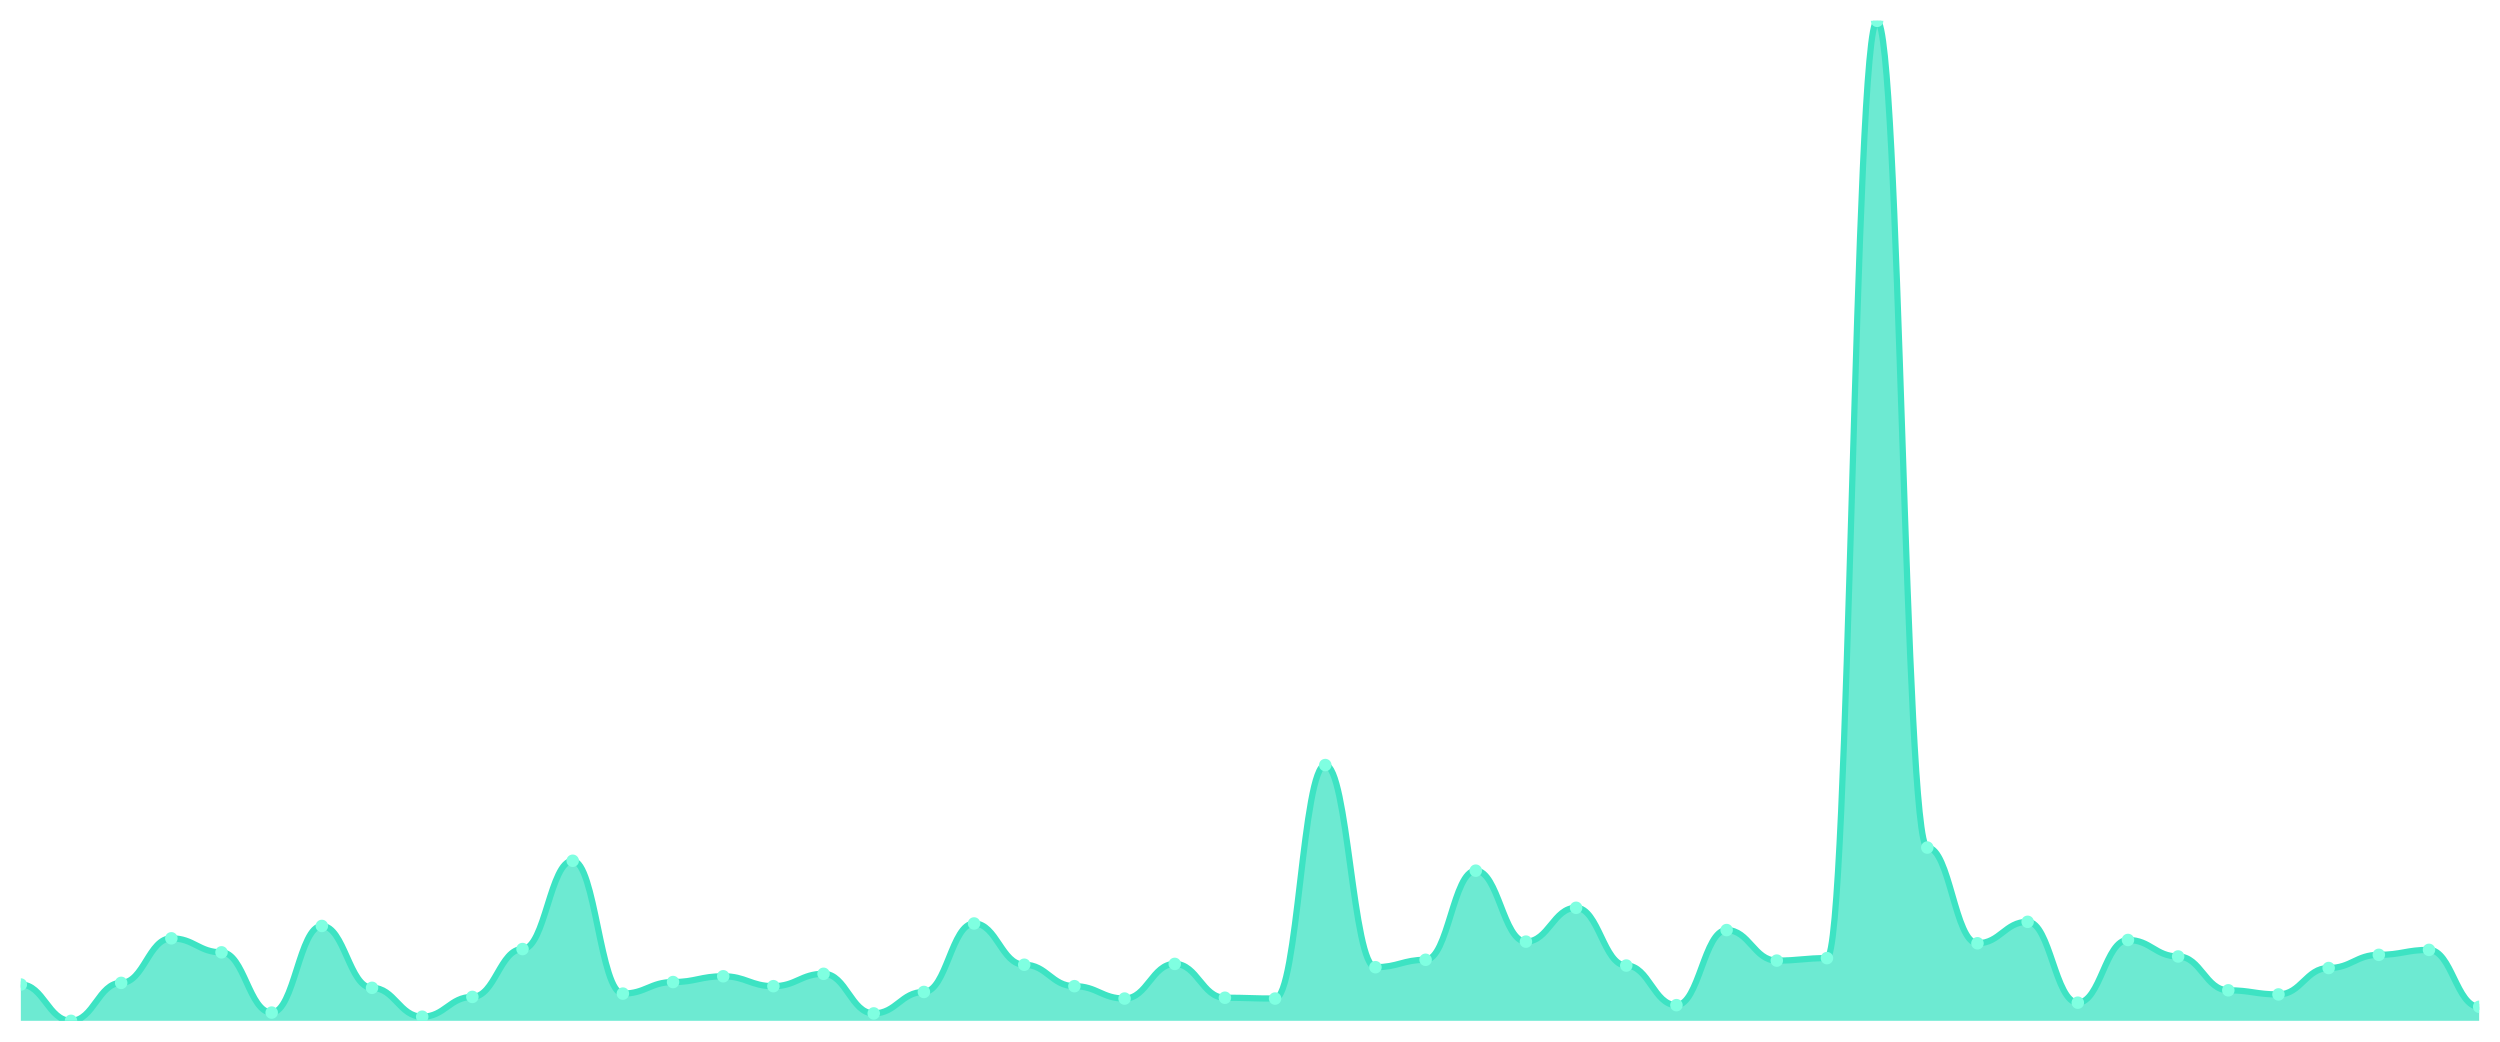
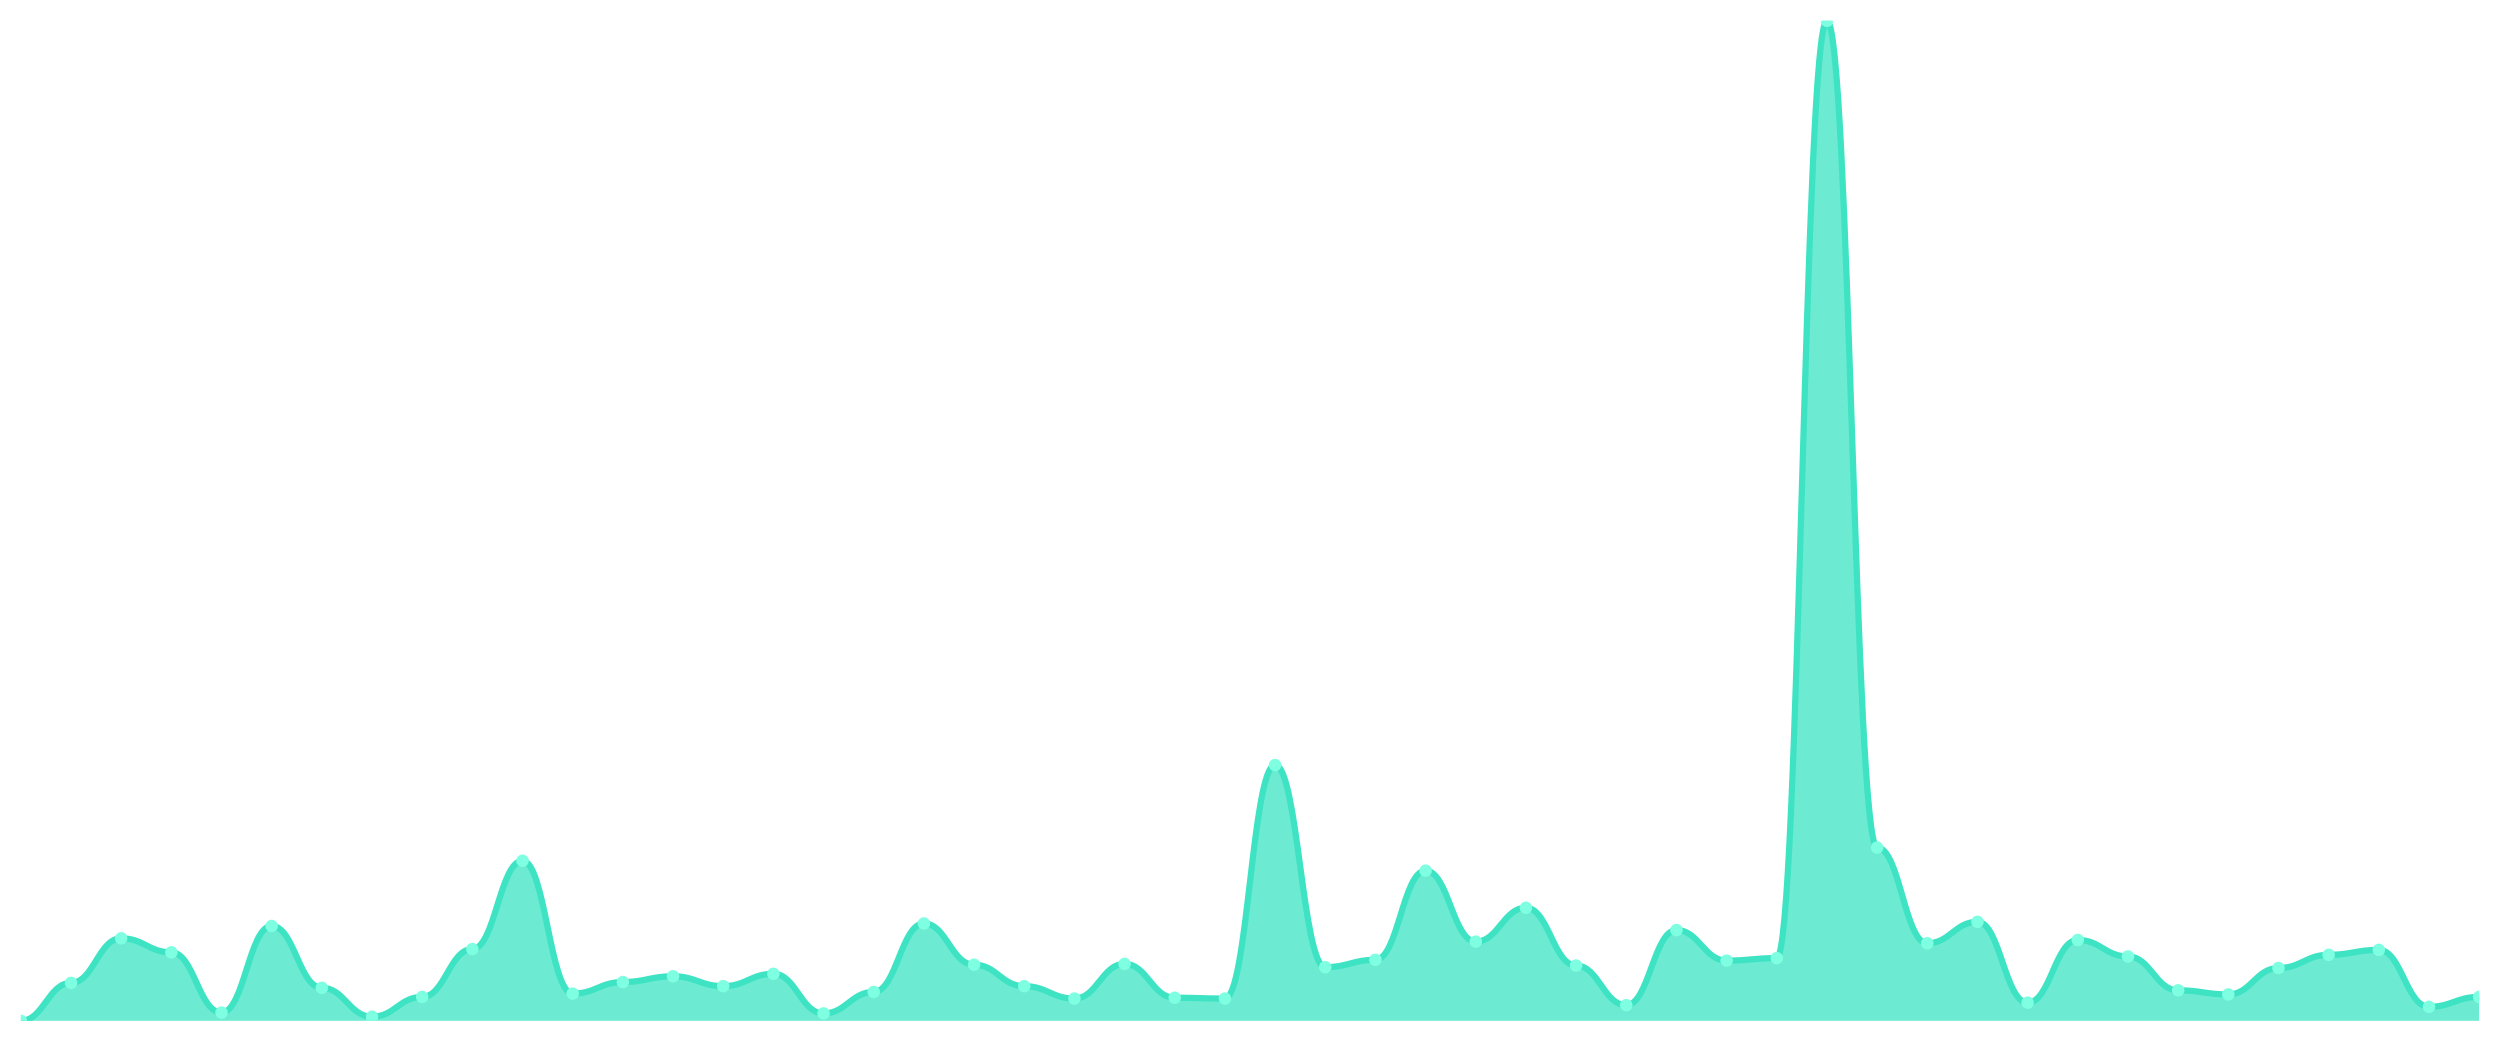
<svg xmlns="http://www.w3.org/2000/svg" viewBox="0 0 1200 500" width="1200" height="500">
  <defs>
    <clipPath id="c">
      <rect x="10" y="10" width="1180" height="480" />
    </clipPath>
  </defs>
  <rect width="1200" height="500" fill="none" />
  <g clip-path="url(#c)">
-     <path d="M 10,490 L 10,472.574 C 20.837,472.574 23.245,490 34.082,490 C 44.918,490 47.327,471.782 58.163,471.782 C 69,471.782 71.408,450.396 82.245,450.396 C 93.082,450.396 95.49,457.129 106.327,457.129 C 117.163,457.129 119.571,486.04 130.408,486.04 C 141.245,486.04 143.653,444.455 154.49,444.455 C 165.327,444.455 167.735,474.158 178.571,474.158 C 189.408,474.158 191.816,488.02 202.653,488.02 C 213.49,488.02 215.898,478.515 226.735,478.515 C 237.571,478.515 239.98,455.545 250.816,455.545 C 261.653,455.545 264.061,413.168 274.898,413.168 C 285.735,413.168 288.143,476.931 298.98,476.931 C 309.816,476.931 312.224,471.386 323.061,471.386 C 333.898,471.386 336.306,468.614 347.143,468.614 C 357.98,468.614 360.388,473.366 371.224,473.366 C 382.061,473.366 384.469,467.426 395.306,467.426 C 406.143,467.426 408.551,486.436 419.388,486.436 C 430.224,486.436 432.633,476.139 443.469,476.139 C 454.306,476.139 456.714,443.267 467.551,443.267 C 478.388,443.267 480.796,463.069 491.633,463.069 C 502.469,463.069 504.878,473.366 515.714,473.366 C 526.551,473.366 528.959,479.307 539.796,479.307 C 550.633,479.307 553.041,462.673 563.878,462.673 C 574.714,462.673 577.122,478.911 587.959,478.911 C 598.796,478.911 601.204,479.307 612.041,479.307 C 622.878,479.307 625.286,367.228 636.122,367.228 C 646.959,367.228 649.367,464.257 660.204,464.257 C 671.041,464.257 673.449,460.693 684.286,460.693 C 695.122,460.693 697.531,417.921 708.367,417.921 C 719.204,417.921 721.612,451.98 732.449,451.98 C 743.286,451.98 745.694,435.743 756.531,435.743 C 767.367,435.743 769.776,463.465 780.612,463.465 C 791.449,463.465 793.857,482.475 804.694,482.475 C 815.531,482.475 817.939,446.436 828.776,446.436 C 839.612,446.436 842.02,461.089 852.857,461.089 C 863.694,461.089 866.102,459.901 876.939,459.901 C 887.776,459.901 890.184,10 901.02,10 C 911.857,10 914.265,406.832 925.102,406.832 C 935.939,406.832 938.347,452.772 949.184,452.772 C 960.02,452.772 962.429,442.475 973.265,442.475 C 984.102,442.475 986.51,481.287 997.347,481.287 C 1008.184,481.287 1010.592,451.188 1021.429,451.188 C 1032.265,451.188 1034.673,459.109 1045.51,459.109 C 1056.347,459.109 1058.755,475.347 1069.592,475.347 C 1080.429,475.347 1082.837,477.327 1093.673,477.327 C 1104.51,477.327 1106.918,464.653 1117.755,464.653 C 1128.592,464.653 1131,458.317 1141.837,458.317 C 1152.673,458.317 1155.082,455.941 1165.918,455.941 C 1176.755,455.941 1179.163,483.267 1190,483.267 L 1190,490 Z" fill="rgba(61,227,195,0.75)" />
-     <path d="M 10,472.574 C 20.837,472.574 23.245,490 34.082,490 C 44.918,490 47.327,471.782 58.163,471.782 C 69,471.782 71.408,450.396 82.245,450.396 C 93.082,450.396 95.49,457.129 106.327,457.129 C 117.163,457.129 119.571,486.04 130.408,486.04 C 141.245,486.04 143.653,444.455 154.49,444.455 C 165.327,444.455 167.735,474.158 178.571,474.158 C 189.408,474.158 191.816,488.02 202.653,488.02 C 213.49,488.02 215.898,478.515 226.735,478.515 C 237.571,478.515 239.98,455.545 250.816,455.545 C 261.653,455.545 264.061,413.168 274.898,413.168 C 285.735,413.168 288.143,476.931 298.98,476.931 C 309.816,476.931 312.224,471.386 323.061,471.386 C 333.898,471.386 336.306,468.614 347.143,468.614 C 357.98,468.614 360.388,473.366 371.224,473.366 C 382.061,473.366 384.469,467.426 395.306,467.426 C 406.143,467.426 408.551,486.436 419.388,486.436 C 430.224,486.436 432.633,476.139 443.469,476.139 C 454.306,476.139 456.714,443.267 467.551,443.267 C 478.388,443.267 480.796,463.069 491.633,463.069 C 502.469,463.069 504.878,473.366 515.714,473.366 C 526.551,473.366 528.959,479.307 539.796,479.307 C 550.633,479.307 553.041,462.673 563.878,462.673 C 574.714,462.673 577.122,478.911 587.959,478.911 C 598.796,478.911 601.204,479.307 612.041,479.307 C 622.878,479.307 625.286,367.228 636.122,367.228 C 646.959,367.228 649.367,464.257 660.204,464.257 C 671.041,464.257 673.449,460.693 684.286,460.693 C 695.122,460.693 697.531,417.921 708.367,417.921 C 719.204,417.921 721.612,451.98 732.449,451.98 C 743.286,451.98 745.694,435.743 756.531,435.743 C 767.367,435.743 769.776,463.465 780.612,463.465 C 791.449,463.465 793.857,482.475 804.694,482.475 C 815.531,482.475 817.939,446.436 828.776,446.436 C 839.612,446.436 842.02,461.089 852.857,461.089 C 863.694,461.089 866.102,459.901 876.939,459.901 C 887.776,459.901 890.184,10 901.02,10 C 911.857,10 914.265,406.832 925.102,406.832 C 935.939,406.832 938.347,452.772 949.184,452.772 C 960.02,452.772 962.429,442.475 973.265,442.475 C 984.102,442.475 986.51,481.287 997.347,481.287 C 1008.184,481.287 1010.592,451.188 1021.429,451.188 C 1032.265,451.188 1034.673,459.109 1045.51,459.109 C 1056.347,459.109 1058.755,475.347 1069.592,475.347 C 1080.429,475.347 1082.837,477.327 1093.673,477.327 C 1104.51,477.327 1106.918,464.653 1117.755,464.653 C 1128.592,464.653 1131,458.317 1141.837,458.317 C 1152.673,458.317 1155.082,455.941 1165.918,455.941 C 1176.755,455.941 1179.163,483.267 1190,483.267" fill="none" stroke="#3de3c3" stroke-width="3" stroke-linecap="round" stroke-linejoin="round" />
-     <circle cx="10" cy="472.574" r="3" fill="#7fffe1" />
-     <circle cx="34.082" cy="490" r="3" fill="#7fffe1" />
-     <circle cx="58.163" cy="471.782" r="3" fill="#7fffe1" />
-     <circle cx="82.245" cy="450.396" r="3" fill="#7fffe1" />
-     <circle cx="106.327" cy="457.129" r="3" fill="#7fffe1" />
-     <circle cx="130.408" cy="486.04" r="3" fill="#7fffe1" />
-     <circle cx="154.49" cy="444.455" r="3" fill="#7fffe1" />
-     <circle cx="178.571" cy="474.158" r="3" fill="#7fffe1" />
-     <circle cx="202.653" cy="488.02" r="3" fill="#7fffe1" />
-     <circle cx="226.735" cy="478.515" r="3" fill="#7fffe1" />
-     <circle cx="250.816" cy="455.545" r="3" fill="#7fffe1" />
-     <circle cx="274.898" cy="413.168" r="3" fill="#7fffe1" />
-     <circle cx="298.98" cy="476.931" r="3" fill="#7fffe1" />
-     <circle cx="323.061" cy="471.386" r="3" fill="#7fffe1" />
-     <circle cx="347.143" cy="468.614" r="3" fill="#7fffe1" />
-     <circle cx="371.224" cy="473.366" r="3" fill="#7fffe1" />
-     <circle cx="395.306" cy="467.426" r="3" fill="#7fffe1" />
-     <circle cx="419.388" cy="486.436" r="3" fill="#7fffe1" />
-     <circle cx="443.469" cy="476.139" r="3" fill="#7fffe1" />
-     <circle cx="467.551" cy="443.267" r="3" fill="#7fffe1" />
-     <circle cx="491.633" cy="463.069" r="3" fill="#7fffe1" />
-     <circle cx="515.714" cy="473.366" r="3" fill="#7fffe1" />
-     <circle cx="539.796" cy="479.307" r="3" fill="#7fffe1" />
-     <circle cx="563.878" cy="462.673" r="3" fill="#7fffe1" />
-     <circle cx="587.959" cy="478.911" r="3" fill="#7fffe1" />
-     <circle cx="612.041" cy="479.307" r="3" fill="#7fffe1" />
-     <circle cx="636.122" cy="367.228" r="3" fill="#7fffe1" />
-     <circle cx="660.204" cy="464.257" r="3" fill="#7fffe1" />
-     <circle cx="684.286" cy="460.693" r="3" fill="#7fffe1" />
-     <circle cx="708.367" cy="417.921" r="3" fill="#7fffe1" />
-     <circle cx="732.449" cy="451.98" r="3" fill="#7fffe1" />
-     <circle cx="756.531" cy="435.743" r="3" fill="#7fffe1" />
-     <circle cx="780.612" cy="463.465" r="3" fill="#7fffe1" />
-     <circle cx="804.694" cy="482.475" r="3" fill="#7fffe1" />
-     <circle cx="828.776" cy="446.436" r="3" fill="#7fffe1" />
-     <circle cx="852.857" cy="461.089" r="3" fill="#7fffe1" />
-     <circle cx="876.939" cy="459.901" r="3" fill="#7fffe1" />
-     <circle cx="901.02" cy="10" r="3" fill="#7fffe1" />
-     <circle cx="925.102" cy="406.832" r="3" fill="#7fffe1" />
-     <circle cx="949.184" cy="452.772" r="3" fill="#7fffe1" />
-     <circle cx="973.265" cy="442.475" r="3" fill="#7fffe1" />
-     <circle cx="997.347" cy="481.287" r="3" fill="#7fffe1" />
-     <circle cx="1021.429" cy="451.188" r="3" fill="#7fffe1" />
-     <circle cx="1045.51" cy="459.109" r="3" fill="#7fffe1" />
-     <circle cx="1069.592" cy="475.347" r="3" fill="#7fffe1" />
-     <circle cx="1093.673" cy="477.327" r="3" fill="#7fffe1" />
-     <circle cx="1117.755" cy="464.653" r="3" fill="#7fffe1" />
-     <circle cx="1141.837" cy="458.317" r="3" fill="#7fffe1" />
-     <circle cx="1165.918" cy="455.941" r="3" fill="#7fffe1" />
-     <circle cx="1190" cy="483.267" r="3" fill="#7fffe1" />
+     <path d="M 10,490 L 10,490 C 20.837,490 23.245,471.782 34.082,471.782 C 44.918,471.782 47.327,450.396 58.163,450.396 C 69,450.396 71.408,457.129 82.245,457.129 C 93.082,457.129 95.49,486.04 106.327,486.04 C 117.163,486.04 119.571,444.455 130.408,444.455 C 141.245,444.455 143.653,474.158 154.49,474.158 C 165.327,474.158 167.735,488.02 178.571,488.02 C 189.408,488.02 191.816,478.515 202.653,478.515 C 213.49,478.515 215.898,455.545 226.735,455.545 C 237.571,455.545 239.98,413.168 250.816,413.168 C 261.653,413.168 264.061,476.931 274.898,476.931 C 285.735,476.931 288.143,471.386 298.98,471.386 C 309.816,471.386 312.224,468.614 323.061,468.614 C 333.898,468.614 336.306,473.366 347.143,473.366 C 357.98,473.366 360.388,467.426 371.224,467.426 C 382.061,467.426 384.469,486.436 395.306,486.436 C 406.143,486.436 408.551,476.139 419.388,476.139 C 430.224,476.139 432.633,443.267 443.469,443.267 C 454.306,443.267 456.714,463.069 467.551,463.069 C 478.388,463.069 480.796,473.366 491.633,473.366 C 502.469,473.366 504.878,479.307 515.714,479.307 C 526.551,479.307 528.959,462.673 539.796,462.673 C 550.633,462.673 553.041,478.911 563.878,478.911 C 574.714,478.911 577.122,479.307 587.959,479.307 C 598.796,479.307 601.204,367.228 612.041,367.228 C 622.878,367.228 625.286,464.257 636.122,464.257 C 646.959,464.257 649.367,460.693 660.204,460.693 C 671.041,460.693 673.449,417.921 684.286,417.921 C 695.122,417.921 697.531,451.98 708.367,451.98 C 719.204,451.98 721.612,435.743 732.449,435.743 C 743.286,435.743 745.694,463.465 756.531,463.465 C 767.367,463.465 769.776,482.475 780.612,482.475 C 791.449,482.475 793.857,446.436 804.694,446.436 C 815.531,446.436 817.939,461.089 828.776,461.089 C 839.612,461.089 842.02,459.901 852.857,459.901 C 863.694,459.901 866.102,10 876.939,10 C 887.776,10 890.184,406.832 901.02,406.832 C 911.857,406.832 914.265,452.772 925.102,452.772 C 935.939,452.772 938.347,442.475 949.184,442.475 C 960.02,442.475 962.429,481.287 973.265,481.287 C 984.102,481.287 986.51,451.188 997.347,451.188 C 1008.184,451.188 1010.592,459.109 1021.429,459.109 C 1032.265,459.109 1034.673,475.347 1045.51,475.347 C 1056.347,475.347 1058.755,477.327 1069.592,477.327 C 1080.429,477.327 1082.837,464.653 1093.673,464.653 C 1104.51,464.653 1106.918,458.317 1117.755,458.317 C 1128.592,458.317 1131,455.941 1141.837,455.941 C 1152.673,455.941 1155.082,483.267 1165.918,483.267 C 1176.755,483.267 1179.163,478.515 1190,478.515 L 1190,490 Z" fill="rgba(61,227,195,0.75)" />
+     <path d="M 10,490 C 20.837,490 23.245,471.782 34.082,471.782 C 44.918,471.782 47.327,450.396 58.163,450.396 C 69,450.396 71.408,457.129 82.245,457.129 C 93.082,457.129 95.49,486.04 106.327,486.04 C 117.163,486.04 119.571,444.455 130.408,444.455 C 141.245,444.455 143.653,474.158 154.49,474.158 C 165.327,474.158 167.735,488.02 178.571,488.02 C 189.408,488.02 191.816,478.515 202.653,478.515 C 213.49,478.515 215.898,455.545 226.735,455.545 C 237.571,455.545 239.98,413.168 250.816,413.168 C 261.653,413.168 264.061,476.931 274.898,476.931 C 285.735,476.931 288.143,471.386 298.98,471.386 C 309.816,471.386 312.224,468.614 323.061,468.614 C 333.898,468.614 336.306,473.366 347.143,473.366 C 357.98,473.366 360.388,467.426 371.224,467.426 C 382.061,467.426 384.469,486.436 395.306,486.436 C 406.143,486.436 408.551,476.139 419.388,476.139 C 430.224,476.139 432.633,443.267 443.469,443.267 C 454.306,443.267 456.714,463.069 467.551,463.069 C 478.388,463.069 480.796,473.366 491.633,473.366 C 502.469,473.366 504.878,479.307 515.714,479.307 C 526.551,479.307 528.959,462.673 539.796,462.673 C 550.633,462.673 553.041,478.911 563.878,478.911 C 574.714,478.911 577.122,479.307 587.959,479.307 C 598.796,479.307 601.204,367.228 612.041,367.228 C 622.878,367.228 625.286,464.257 636.122,464.257 C 646.959,464.257 649.367,460.693 660.204,460.693 C 671.041,460.693 673.449,417.921 684.286,417.921 C 695.122,417.921 697.531,451.98 708.367,451.98 C 719.204,451.98 721.612,435.743 732.449,435.743 C 743.286,435.743 745.694,463.465 756.531,463.465 C 767.367,463.465 769.776,482.475 780.612,482.475 C 791.449,482.475 793.857,446.436 804.694,446.436 C 815.531,446.436 817.939,461.089 828.776,461.089 C 839.612,461.089 842.02,459.901 852.857,459.901 C 863.694,459.901 866.102,10 876.939,10 C 887.776,10 890.184,406.832 901.02,406.832 C 911.857,406.832 914.265,452.772 925.102,452.772 C 935.939,452.772 938.347,442.475 949.184,442.475 C 960.02,442.475 962.429,481.287 973.265,481.287 C 984.102,481.287 986.51,451.188 997.347,451.188 C 1008.184,451.188 1010.592,459.109 1021.429,459.109 C 1032.265,459.109 1034.673,475.347 1045.51,475.347 C 1056.347,475.347 1058.755,477.327 1069.592,477.327 C 1080.429,477.327 1082.837,464.653 1093.673,464.653 C 1104.51,464.653 1106.918,458.317 1117.755,458.317 C 1128.592,458.317 1131,455.941 1141.837,455.941 C 1152.673,455.941 1155.082,483.267 1165.918,483.267 C 1176.755,483.267 1179.163,478.515 1190,478.515" fill="none" stroke="#3de3c3" stroke-width="3" stroke-linecap="round" stroke-linejoin="round" />
+     <circle cx="10" cy="490" r="3" fill="#7fffe1" />
+     <circle cx="34.082" cy="471.782" r="3" fill="#7fffe1" />
+     <circle cx="58.163" cy="450.396" r="3" fill="#7fffe1" />
+     <circle cx="82.245" cy="457.129" r="3" fill="#7fffe1" />
+     <circle cx="106.327" cy="486.04" r="3" fill="#7fffe1" />
+     <circle cx="130.408" cy="444.455" r="3" fill="#7fffe1" />
+     <circle cx="154.49" cy="474.158" r="3" fill="#7fffe1" />
+     <circle cx="178.571" cy="488.02" r="3" fill="#7fffe1" />
+     <circle cx="202.653" cy="478.515" r="3" fill="#7fffe1" />
+     <circle cx="226.735" cy="455.545" r="3" fill="#7fffe1" />
+     <circle cx="250.816" cy="413.168" r="3" fill="#7fffe1" />
+     <circle cx="274.898" cy="476.931" r="3" fill="#7fffe1" />
+     <circle cx="298.98" cy="471.386" r="3" fill="#7fffe1" />
+     <circle cx="323.061" cy="468.614" r="3" fill="#7fffe1" />
+     <circle cx="347.143" cy="473.366" r="3" fill="#7fffe1" />
+     <circle cx="371.224" cy="467.426" r="3" fill="#7fffe1" />
+     <circle cx="395.306" cy="486.436" r="3" fill="#7fffe1" />
+     <circle cx="419.388" cy="476.139" r="3" fill="#7fffe1" />
+     <circle cx="443.469" cy="443.267" r="3" fill="#7fffe1" />
+     <circle cx="467.551" cy="463.069" r="3" fill="#7fffe1" />
+     <circle cx="491.633" cy="473.366" r="3" fill="#7fffe1" />
+     <circle cx="515.714" cy="479.307" r="3" fill="#7fffe1" />
+     <circle cx="539.796" cy="462.673" r="3" fill="#7fffe1" />
+     <circle cx="563.878" cy="478.911" r="3" fill="#7fffe1" />
+     <circle cx="587.959" cy="479.307" r="3" fill="#7fffe1" />
+     <circle cx="612.041" cy="367.228" r="3" fill="#7fffe1" />
+     <circle cx="636.122" cy="464.257" r="3" fill="#7fffe1" />
+     <circle cx="660.204" cy="460.693" r="3" fill="#7fffe1" />
+     <circle cx="684.286" cy="417.921" r="3" fill="#7fffe1" />
+     <circle cx="708.367" cy="451.98" r="3" fill="#7fffe1" />
+     <circle cx="732.449" cy="435.743" r="3" fill="#7fffe1" />
+     <circle cx="756.531" cy="463.465" r="3" fill="#7fffe1" />
+     <circle cx="780.612" cy="482.475" r="3" fill="#7fffe1" />
+     <circle cx="804.694" cy="446.436" r="3" fill="#7fffe1" />
+     <circle cx="828.776" cy="461.089" r="3" fill="#7fffe1" />
+     <circle cx="852.857" cy="459.901" r="3" fill="#7fffe1" />
+     <circle cx="876.939" cy="10" r="3" fill="#7fffe1" />
+     <circle cx="901.02" cy="406.832" r="3" fill="#7fffe1" />
+     <circle cx="925.102" cy="452.772" r="3" fill="#7fffe1" />
+     <circle cx="949.184" cy="442.475" r="3" fill="#7fffe1" />
+     <circle cx="973.265" cy="481.287" r="3" fill="#7fffe1" />
+     <circle cx="997.347" cy="451.188" r="3" fill="#7fffe1" />
+     <circle cx="1021.429" cy="459.109" r="3" fill="#7fffe1" />
+     <circle cx="1045.51" cy="475.347" r="3" fill="#7fffe1" />
+     <circle cx="1069.592" cy="477.327" r="3" fill="#7fffe1" />
+     <circle cx="1093.673" cy="464.653" r="3" fill="#7fffe1" />
+     <circle cx="1117.755" cy="458.317" r="3" fill="#7fffe1" />
+     <circle cx="1141.837" cy="455.941" r="3" fill="#7fffe1" />
+     <circle cx="1165.918" cy="483.267" r="3" fill="#7fffe1" />
+     <circle cx="1190" cy="478.515" r="3" fill="#7fffe1" />
  </g>
</svg>
